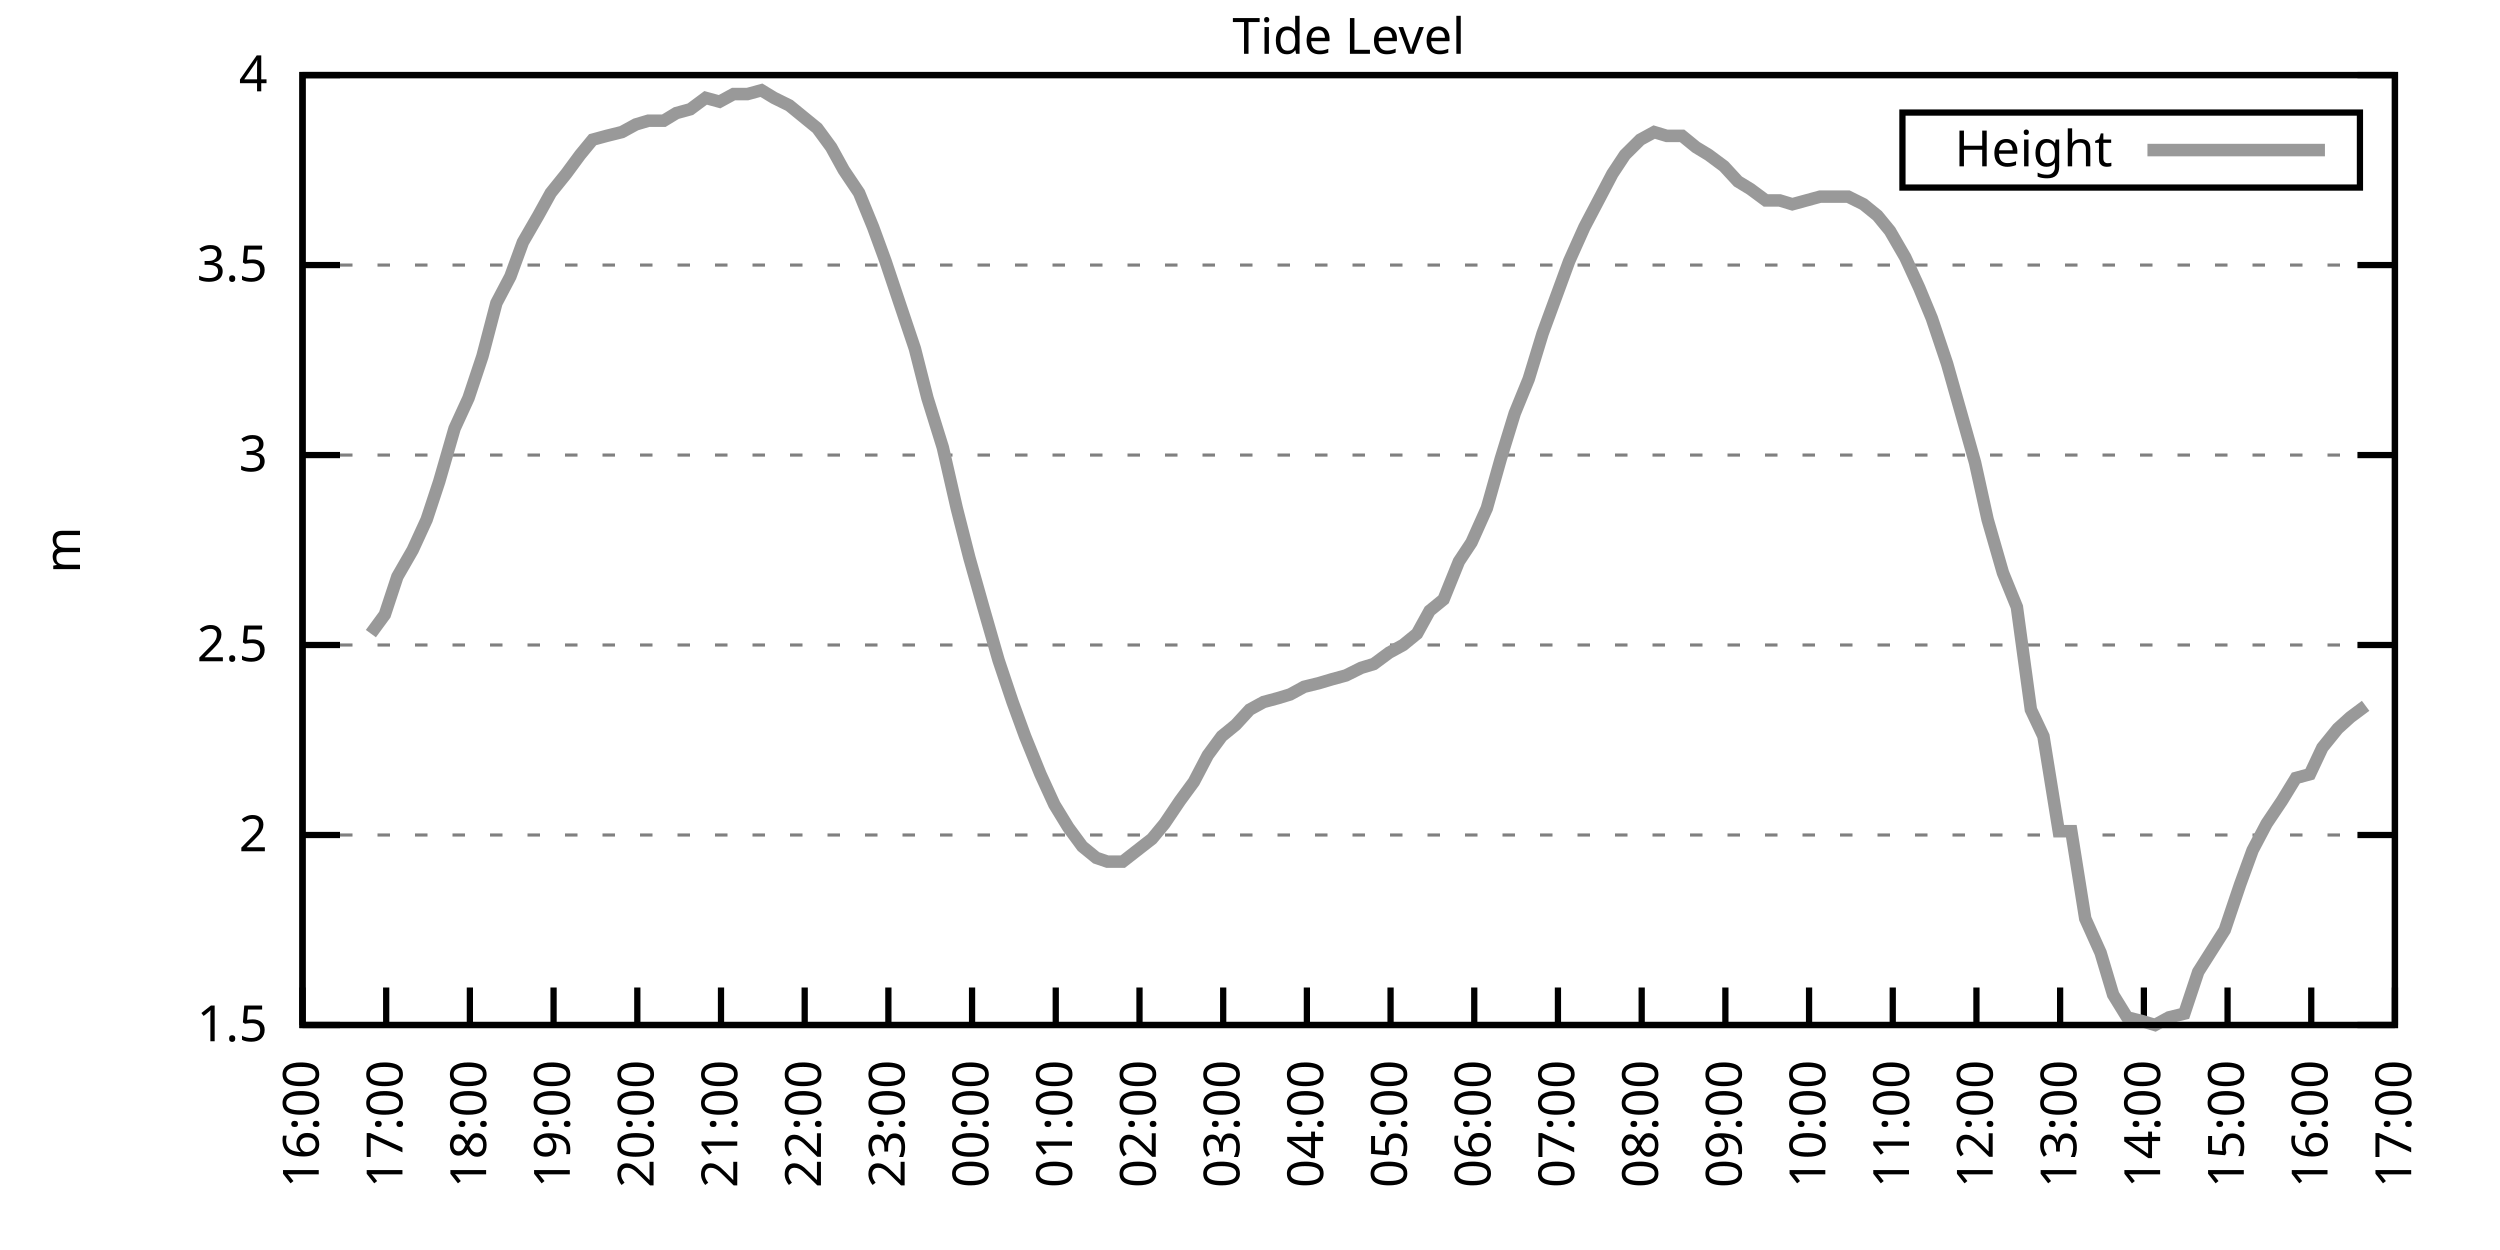
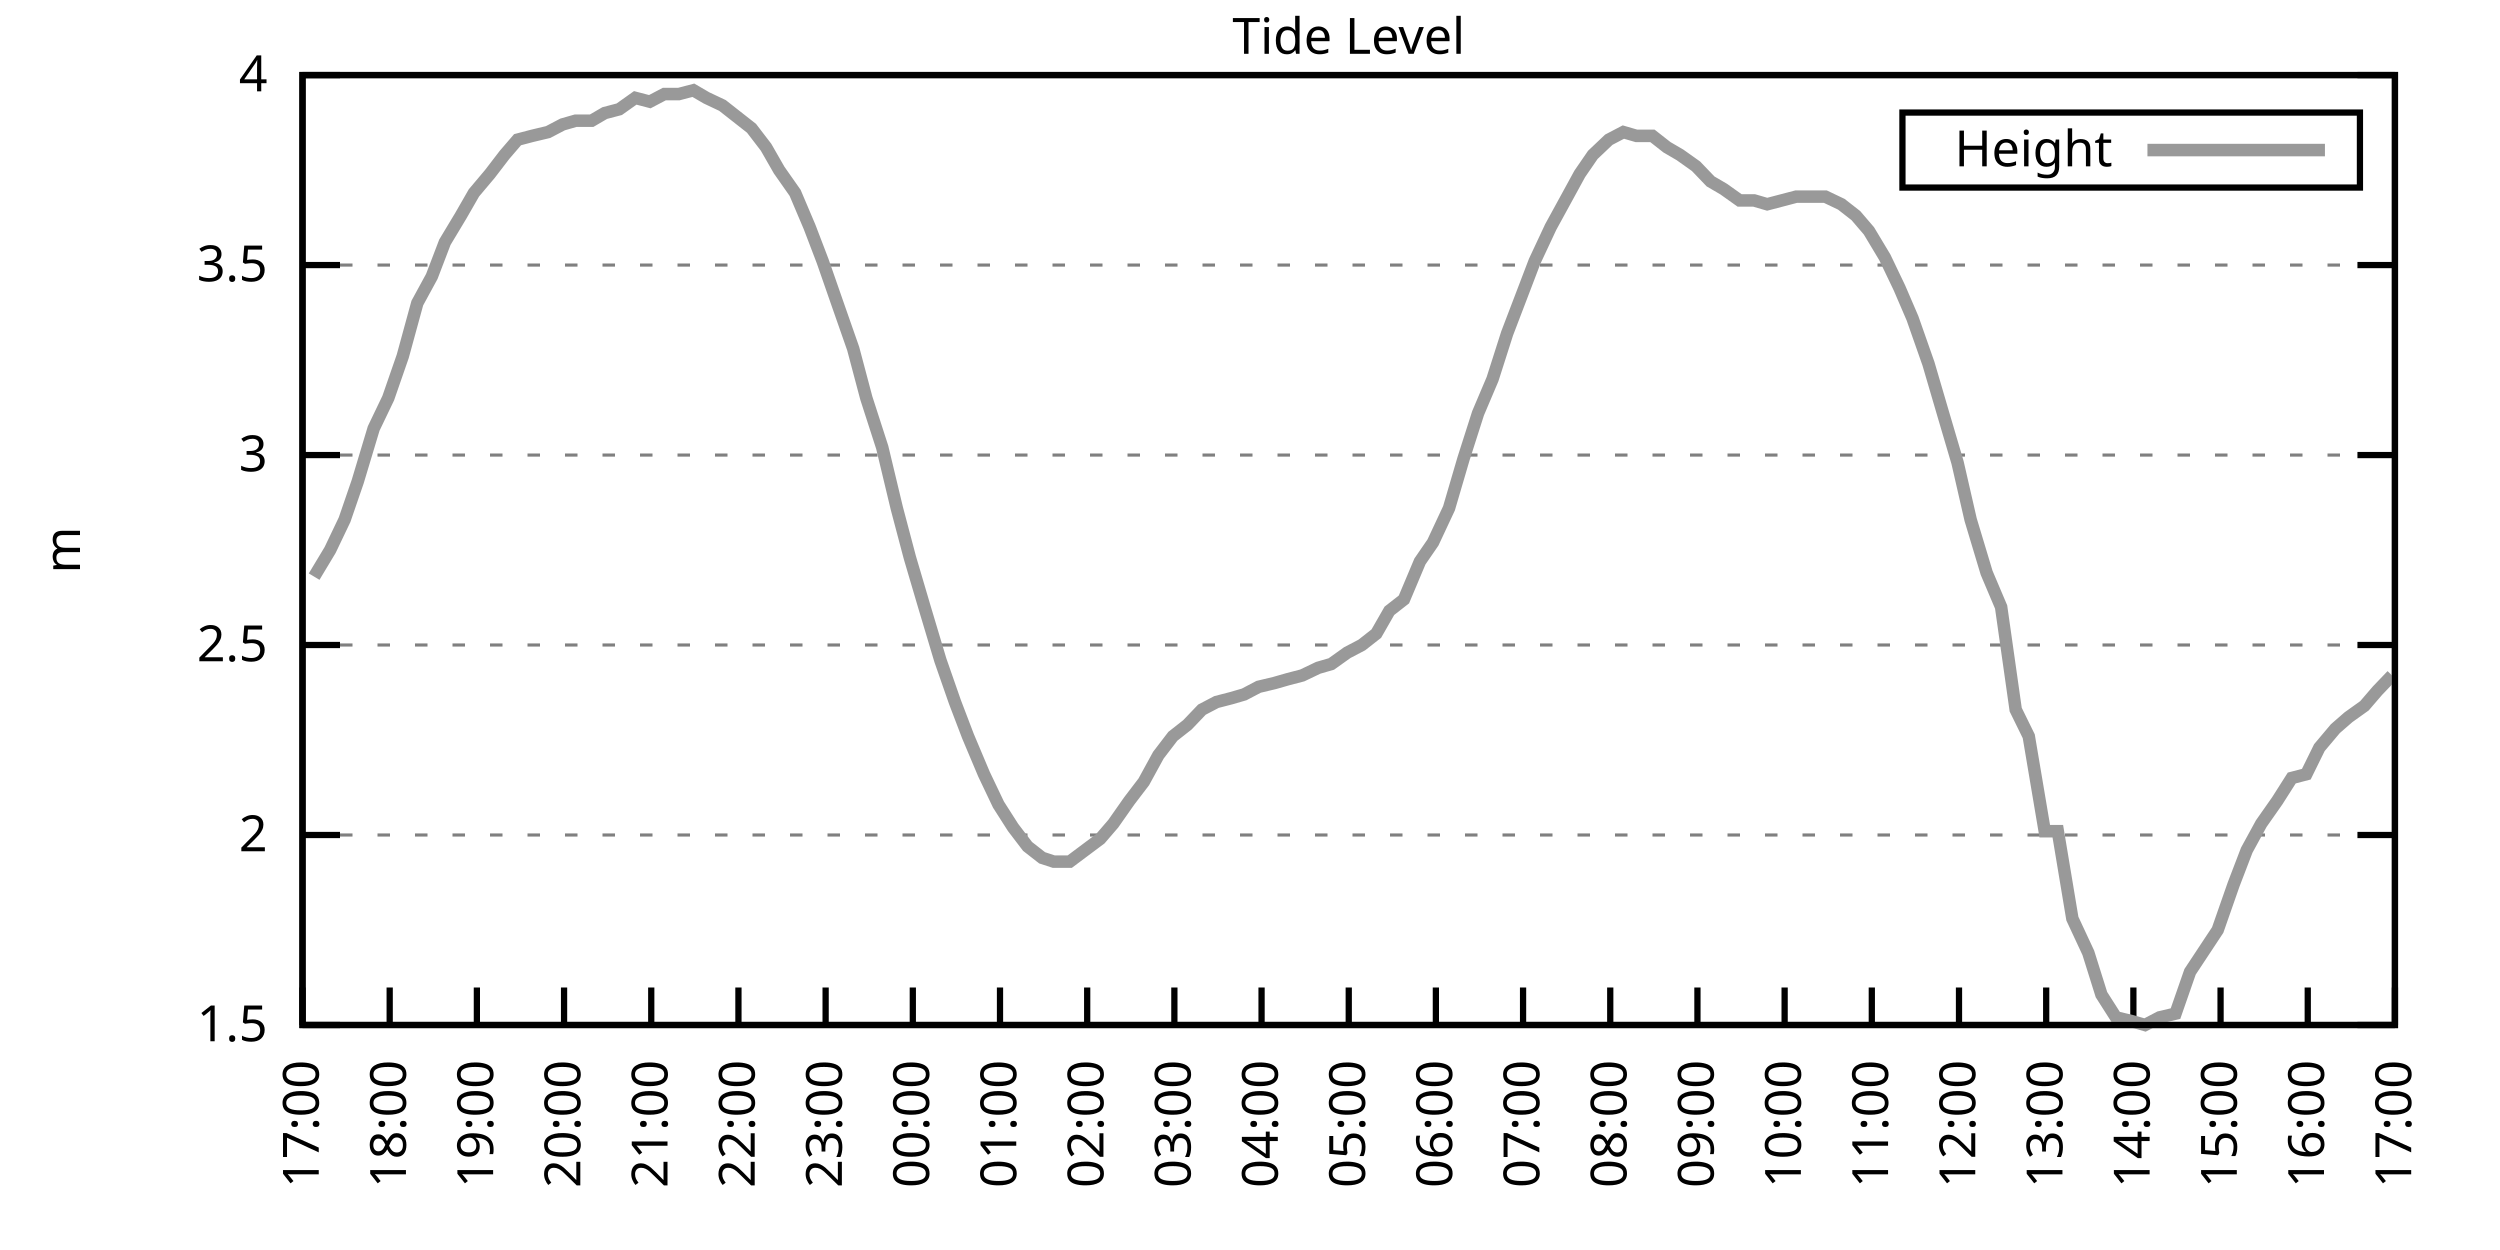
<svg xmlns="http://www.w3.org/2000/svg" xmlns:xlink="http://www.w3.org/1999/xlink" width="400" height="200" viewBox="0 0 400 200">
  <g id="gnuplot_canvas">
    <rect x="0" y="0" width="400" height="200" fill="none" />
    <defs>
      <circle id="gpDot" r="0.5" stroke-width="0.5" stroke="currentColor" />
      <path id="gpPt0" stroke-width="0.333" stroke="currentColor" d="M-1,0 h2 M0,-1 v2" />
      <path id="gpPt1" stroke-width="0.333" stroke="currentColor" d="M-1,-1 L1,1 M1,-1 L-1,1" />
      <path id="gpPt2" stroke-width="0.333" stroke="currentColor" d="M-1,0 L1,0 M0,-1 L0,1 M-1,-1 L1,1 M-1,1 L1,-1" />
      <rect id="gpPt3" stroke-width="0.333" stroke="currentColor" x="-1" y="-1" width="2" height="2" />
      <rect id="gpPt4" stroke-width="0.333" stroke="currentColor" fill="currentColor" x="-1" y="-1" width="2" height="2" />
      <circle id="gpPt5" stroke-width="0.333" stroke="currentColor" cx="0" cy="0" r="1" />
      <use xlink:href="#gpPt5" id="gpPt6" fill="currentColor" stroke="none" />
      <path id="gpPt7" stroke-width="0.333" stroke="currentColor" d="M0,-1.33 L-1.33,0.67 L1.33,0.67 z" />
      <use xlink:href="#gpPt7" id="gpPt8" fill="currentColor" stroke="none" />
      <use xlink:href="#gpPt7" id="gpPt9" stroke="currentColor" transform="rotate(180)" />
      <use xlink:href="#gpPt9" id="gpPt10" fill="currentColor" stroke="none" />
      <use xlink:href="#gpPt3" id="gpPt11" stroke="currentColor" transform="rotate(45)" />
      <use xlink:href="#gpPt11" id="gpPt12" fill="currentColor" stroke="none" />
      <path id="gpPt13" stroke-width="0.333" stroke="currentColor" d="M0,1.330 L1.265,0.411 L0.782,-1.067 L-0.782,-1.076 L-1.265,0.411 z" />
      <use xlink:href="#gpPt13" id="gpPt14" fill="currentColor" stroke="none" />
      <filter id="textbox" filterUnits="objectBoundingBox" x="0" y="0" height="1" width="1">
        <feFlood flood-color="white" flood-opacity="1" result="bgnd" />
        <feComposite in="SourceGraphic" in2="bgnd" operator="atop" />
      </filter>
      <filter id="greybox" filterUnits="objectBoundingBox" x="0" y="0" height="1" width="1">
        <feFlood flood-color="lightgrey" flood-opacity="1" result="grey" />
        <feComposite in="SourceGraphic" in2="grey" operator="atop" />
      </filter>
    </defs>
    <g fill="none" color="white" stroke="currentColor" stroke-width="1.00" stroke-linecap="butt" stroke-linejoin="miter">
</g>
    <g fill="none" color="black" stroke="currentColor" stroke-width="1.00" stroke-linecap="butt" stroke-linejoin="miter">
      <g stroke="none" shape-rendering="crispEdges">
        <polygon fill="rgb(255, 255, 255)" points="48.40,164.00 383.18,164.00 383.18,12.02 48.40,12.02 " />
      </g>
    </g>
    <g fill="none" color="black" stroke="currentColor" stroke-width="1.00" stroke-linecap="butt" stroke-linejoin="miter">
</g>
    <g fill="none" color="black" stroke="black" stroke-width="0.50" stroke-linecap="butt" stroke-linejoin="miter">
</g>
    <g fill="none" color="gray" stroke="currentColor" stroke-width="0.50" stroke-linecap="butt" stroke-linejoin="miter">
      <path stroke="gray" stroke-dasharray="2,4" class="gridline" d="M48.40,164.00 L383.19,164.00  " />
    </g>
    <g fill="none" color="gray" stroke="gray" stroke-width="1.00" stroke-linecap="butt" stroke-linejoin="miter">
</g>
    <g fill="none" color="black" stroke="currentColor" stroke-width="1.00" stroke-linecap="butt" stroke-linejoin="miter">
      <path stroke="black" d="M48.40,164.00 L54.40,164.00 M383.19,164.00 L377.19,164.00  " />
      <g transform="translate(42.80,166.60)" stroke="none" fill="black" font-family="Sans" font-size="8.00" text-anchor="end">
        <text>
          <tspan font-family="Sans"> 1.5</tspan>
        </text>
      </g>
    </g>
    <g fill="none" color="black" stroke="currentColor" stroke-width="1.00" stroke-linecap="butt" stroke-linejoin="miter">
</g>
    <g fill="none" color="black" stroke="black" stroke-width="0.50" stroke-linecap="butt" stroke-linejoin="miter">
</g>
    <g fill="none" color="gray" stroke="currentColor" stroke-width="0.50" stroke-linecap="butt" stroke-linejoin="miter">
      <path stroke="gray" stroke-dasharray="2,4" class="gridline" d="M48.40,133.60 L383.19,133.60  " />
    </g>
    <g fill="none" color="gray" stroke="gray" stroke-width="1.00" stroke-linecap="butt" stroke-linejoin="miter">
</g>
    <g fill="none" color="black" stroke="currentColor" stroke-width="1.00" stroke-linecap="butt" stroke-linejoin="miter">
      <path stroke="black" d="M48.40,133.60 L54.40,133.60 M383.19,133.60 L377.19,133.60  " />
      <g transform="translate(42.80,136.20)" stroke="none" fill="black" font-family="Sans" font-size="8.00" text-anchor="end">
        <text>
          <tspan font-family="Sans"> 2</tspan>
        </text>
      </g>
    </g>
    <g fill="none" color="black" stroke="currentColor" stroke-width="1.00" stroke-linecap="butt" stroke-linejoin="miter">
</g>
    <g fill="none" color="black" stroke="black" stroke-width="0.50" stroke-linecap="butt" stroke-linejoin="miter">
</g>
    <g fill="none" color="gray" stroke="currentColor" stroke-width="0.50" stroke-linecap="butt" stroke-linejoin="miter">
      <path stroke="gray" stroke-dasharray="2,4" class="gridline" d="M48.40,103.20 L383.19,103.20  " />
    </g>
    <g fill="none" color="gray" stroke="gray" stroke-width="1.00" stroke-linecap="butt" stroke-linejoin="miter">
</g>
    <g fill="none" color="black" stroke="currentColor" stroke-width="1.00" stroke-linecap="butt" stroke-linejoin="miter">
      <path stroke="black" d="M48.40,103.20 L54.40,103.20 M383.19,103.20 L377.19,103.20  " />
      <g transform="translate(42.80,105.80)" stroke="none" fill="black" font-family="Sans" font-size="8.00" text-anchor="end">
        <text>
          <tspan font-family="Sans"> 2.5</tspan>
        </text>
      </g>
    </g>
    <g fill="none" color="black" stroke="currentColor" stroke-width="1.00" stroke-linecap="butt" stroke-linejoin="miter">
</g>
    <g fill="none" color="black" stroke="black" stroke-width="0.50" stroke-linecap="butt" stroke-linejoin="miter">
</g>
    <g fill="none" color="gray" stroke="currentColor" stroke-width="0.50" stroke-linecap="butt" stroke-linejoin="miter">
      <path stroke="gray" stroke-dasharray="2,4" class="gridline" d="M48.40,72.81 L383.19,72.81  " />
    </g>
    <g fill="none" color="gray" stroke="gray" stroke-width="1.00" stroke-linecap="butt" stroke-linejoin="miter">
</g>
    <g fill="none" color="black" stroke="currentColor" stroke-width="1.00" stroke-linecap="butt" stroke-linejoin="miter">
      <path stroke="black" d="M48.40,72.81 L54.40,72.81 M383.19,72.81 L377.19,72.81  " />
      <g transform="translate(42.80,75.41)" stroke="none" fill="black" font-family="Sans" font-size="8.00" text-anchor="end">
        <text>
          <tspan font-family="Sans"> 3</tspan>
        </text>
      </g>
    </g>
    <g fill="none" color="black" stroke="currentColor" stroke-width="1.00" stroke-linecap="butt" stroke-linejoin="miter">
</g>
    <g fill="none" color="black" stroke="black" stroke-width="0.50" stroke-linecap="butt" stroke-linejoin="miter">
</g>
    <g fill="none" color="gray" stroke="currentColor" stroke-width="0.50" stroke-linecap="butt" stroke-linejoin="miter">
      <path stroke="gray" stroke-dasharray="2,4" class="gridline" d="M48.40,42.41 L383.19,42.41  " />
    </g>
    <g fill="none" color="gray" stroke="gray" stroke-width="1.00" stroke-linecap="butt" stroke-linejoin="miter">
</g>
    <g fill="none" color="black" stroke="currentColor" stroke-width="1.00" stroke-linecap="butt" stroke-linejoin="miter">
      <path stroke="black" d="M48.40,42.41 L54.40,42.41 M383.19,42.41 L377.19,42.41  " />
      <g transform="translate(42.80,45.01)" stroke="none" fill="black" font-family="Sans" font-size="8.00" text-anchor="end">
        <text>
          <tspan font-family="Sans"> 3.5</tspan>
        </text>
      </g>
    </g>
    <g fill="none" color="black" stroke="currentColor" stroke-width="1.00" stroke-linecap="butt" stroke-linejoin="miter">
</g>
    <g fill="none" color="black" stroke="black" stroke-width="0.50" stroke-linecap="butt" stroke-linejoin="miter">
</g>
    <g fill="none" color="gray" stroke="currentColor" stroke-width="0.50" stroke-linecap="butt" stroke-linejoin="miter">
      <path stroke="gray" stroke-dasharray="2,4" class="gridline" d="M48.40,12.01 L383.19,12.01  " />
    </g>
    <g fill="none" color="gray" stroke="gray" stroke-width="1.00" stroke-linecap="butt" stroke-linejoin="miter">
</g>
    <g fill="none" color="black" stroke="currentColor" stroke-width="1.00" stroke-linecap="butt" stroke-linejoin="miter">
      <path stroke="black" d="M48.40,12.01 L54.40,12.01 M383.19,12.01 L377.19,12.01  " />
      <g transform="translate(42.80,14.61)" stroke="none" fill="black" font-family="Sans" font-size="8.00" text-anchor="end">
        <text>
          <tspan font-family="Sans"> 4</tspan>
        </text>
      </g>
    </g>
    <g fill="none" color="black" stroke="currentColor" stroke-width="1.00" stroke-linecap="butt" stroke-linejoin="miter">
      <path stroke="black" d="M48.40,164.00 L48.40,158.00  " />
      <g transform="translate(51.00,169.60) rotate(270.00)" stroke="none" fill="black" font-family="Sans" font-size="8.00" text-anchor="end">
        <text>
-           <tspan font-family="Sans">16:00</tspan>
-         </text>
-       </g>
-     </g>
-     <g fill="none" color="black" stroke="currentColor" stroke-width="1.00" stroke-linecap="butt" stroke-linejoin="miter">
-       <path stroke="black" d="M61.79,164.00 L61.79,158.00  " />
-       <g transform="translate(64.39,169.60) rotate(270.00)" stroke="none" fill="black" font-family="Sans" font-size="8.00" text-anchor="end">
-         <text>
          <tspan font-family="Sans">17:00</tspan>
        </text>
      </g>
    </g>
    <g fill="none" color="black" stroke="currentColor" stroke-width="1.00" stroke-linecap="butt" stroke-linejoin="miter">
-       <path stroke="black" d="M75.18,164.00 L75.18,158.00  " />
-       <g transform="translate(77.78,169.60) rotate(270.00)" stroke="none" fill="black" font-family="Sans" font-size="8.00" text-anchor="end">
+       <path stroke="black" d="M62.35,164.00 L62.35,158.00  " />
+       <g transform="translate(64.95,169.60) rotate(270.00)" stroke="none" fill="black" font-family="Sans" font-size="8.00" text-anchor="end">
        <text>
          <tspan font-family="Sans">18:00</tspan>
        </text>
      </g>
    </g>
    <g fill="none" color="black" stroke="currentColor" stroke-width="1.00" stroke-linecap="butt" stroke-linejoin="miter">
-       <path stroke="black" d="M88.57,164.00 L88.57,158.00  " />
-       <g transform="translate(91.17,169.60) rotate(270.00)" stroke="none" fill="black" font-family="Sans" font-size="8.00" text-anchor="end">
+       <path stroke="black" d="M76.30,164.00 L76.30,158.00  " />
+       <g transform="translate(78.90,169.60) rotate(270.00)" stroke="none" fill="black" font-family="Sans" font-size="8.00" text-anchor="end">
        <text>
          <tspan font-family="Sans">19:00</tspan>
        </text>
      </g>
    </g>
    <g fill="none" color="black" stroke="currentColor" stroke-width="1.00" stroke-linecap="butt" stroke-linejoin="miter">
-       <path stroke="black" d="M101.97,164.00 L101.97,158.00  " />
-       <g transform="translate(104.57,169.60) rotate(270.00)" stroke="none" fill="black" font-family="Sans" font-size="8.00" text-anchor="end">
+       <path stroke="black" d="M90.25,164.00 L90.25,158.00  " />
+       <g transform="translate(92.85,169.60) rotate(270.00)" stroke="none" fill="black" font-family="Sans" font-size="8.00" text-anchor="end">
        <text>
          <tspan font-family="Sans">20:00</tspan>
        </text>
      </g>
    </g>
    <g fill="none" color="black" stroke="currentColor" stroke-width="1.00" stroke-linecap="butt" stroke-linejoin="miter">
-       <path stroke="black" d="M115.36,164.00 L115.36,158.00  " />
-       <g transform="translate(117.96,169.60) rotate(270.00)" stroke="none" fill="black" font-family="Sans" font-size="8.00" text-anchor="end">
+       <path stroke="black" d="M104.20,164.00 L104.20,158.00  " />
+       <g transform="translate(106.80,169.60) rotate(270.00)" stroke="none" fill="black" font-family="Sans" font-size="8.00" text-anchor="end">
        <text>
          <tspan font-family="Sans">21:00</tspan>
        </text>
      </g>
    </g>
    <g fill="none" color="black" stroke="currentColor" stroke-width="1.00" stroke-linecap="butt" stroke-linejoin="miter">
-       <path stroke="black" d="M128.75,164.00 L128.75,158.00  " />
-       <g transform="translate(131.35,169.60) rotate(270.00)" stroke="none" fill="black" font-family="Sans" font-size="8.00" text-anchor="end">
+       <path stroke="black" d="M118.15,164.00 L118.15,158.00  " />
+       <g transform="translate(120.75,169.60) rotate(270.00)" stroke="none" fill="black" font-family="Sans" font-size="8.00" text-anchor="end">
        <text>
          <tspan font-family="Sans">22:00</tspan>
        </text>
      </g>
    </g>
    <g fill="none" color="black" stroke="currentColor" stroke-width="1.00" stroke-linecap="butt" stroke-linejoin="miter">
-       <path stroke="black" d="M142.14,164.00 L142.14,158.00  " />
-       <g transform="translate(144.74,169.60) rotate(270.00)" stroke="none" fill="black" font-family="Sans" font-size="8.00" text-anchor="end">
+       <path stroke="black" d="M132.10,164.00 L132.10,158.00  " />
+       <g transform="translate(134.70,169.60) rotate(270.00)" stroke="none" fill="black" font-family="Sans" font-size="8.00" text-anchor="end">
        <text>
          <tspan font-family="Sans">23:00</tspan>
        </text>
      </g>
    </g>
    <g fill="none" color="black" stroke="currentColor" stroke-width="1.00" stroke-linecap="butt" stroke-linejoin="miter">
-       <path stroke="black" d="M155.53,164.00 L155.53,158.00  " />
-       <g transform="translate(158.13,169.60) rotate(270.00)" stroke="none" fill="black" font-family="Sans" font-size="8.00" text-anchor="end">
+       <path stroke="black" d="M146.05,164.00 L146.05,158.00  " />
+       <g transform="translate(148.65,169.60) rotate(270.00)" stroke="none" fill="black" font-family="Sans" font-size="8.00" text-anchor="end">
        <text>
          <tspan font-family="Sans">00:00</tspan>
        </text>
      </g>
    </g>
    <g fill="none" color="black" stroke="currentColor" stroke-width="1.00" stroke-linecap="butt" stroke-linejoin="miter">
-       <path stroke="black" d="M168.92,164.00 L168.92,158.00  " />
-       <g transform="translate(171.52,169.60) rotate(270.00)" stroke="none" fill="black" font-family="Sans" font-size="8.00" text-anchor="end">
+       <path stroke="black" d="M160.00,164.00 L160.00,158.00  " />
+       <g transform="translate(162.60,169.60) rotate(270.00)" stroke="none" fill="black" font-family="Sans" font-size="8.00" text-anchor="end">
        <text>
          <tspan font-family="Sans">01:00</tspan>
        </text>
      </g>
    </g>
    <g fill="none" color="black" stroke="currentColor" stroke-width="1.00" stroke-linecap="butt" stroke-linejoin="miter">
-       <path stroke="black" d="M182.32,164.00 L182.32,158.00  " />
-       <g transform="translate(184.92,169.60) rotate(270.00)" stroke="none" fill="black" font-family="Sans" font-size="8.00" text-anchor="end">
+       <path stroke="black" d="M173.95,164.00 L173.95,158.00  " />
+       <g transform="translate(176.55,169.60) rotate(270.00)" stroke="none" fill="black" font-family="Sans" font-size="8.00" text-anchor="end">
        <text>
          <tspan font-family="Sans">02:00</tspan>
        </text>
      </g>
    </g>
    <g fill="none" color="black" stroke="currentColor" stroke-width="1.00" stroke-linecap="butt" stroke-linejoin="miter">
-       <path stroke="black" d="M195.71,164.00 L195.71,158.00  " />
-       <g transform="translate(198.31,169.60) rotate(270.00)" stroke="none" fill="black" font-family="Sans" font-size="8.00" text-anchor="end">
+       <path stroke="black" d="M187.90,164.00 L187.90,158.00  " />
+       <g transform="translate(190.50,169.60) rotate(270.00)" stroke="none" fill="black" font-family="Sans" font-size="8.00" text-anchor="end">
        <text>
          <tspan font-family="Sans">03:00</tspan>
        </text>
      </g>
    </g>
    <g fill="none" color="black" stroke="currentColor" stroke-width="1.00" stroke-linecap="butt" stroke-linejoin="miter">
-       <path stroke="black" d="M209.10,164.00 L209.10,158.00  " />
-       <g transform="translate(211.70,169.60) rotate(270.00)" stroke="none" fill="black" font-family="Sans" font-size="8.00" text-anchor="end">
+       <path stroke="black" d="M201.85,164.00 L201.85,158.00  " />
+       <g transform="translate(204.45,169.60) rotate(270.00)" stroke="none" fill="black" font-family="Sans" font-size="8.00" text-anchor="end">
        <text>
          <tspan font-family="Sans">04:00</tspan>
        </text>
      </g>
    </g>
    <g fill="none" color="black" stroke="currentColor" stroke-width="1.00" stroke-linecap="butt" stroke-linejoin="miter">
-       <path stroke="black" d="M222.49,164.00 L222.49,158.00  " />
-       <g transform="translate(225.09,169.60) rotate(270.00)" stroke="none" fill="black" font-family="Sans" font-size="8.00" text-anchor="end">
+       <path stroke="black" d="M215.80,164.00 L215.80,158.00  " />
+       <g transform="translate(218.40,169.60) rotate(270.00)" stroke="none" fill="black" font-family="Sans" font-size="8.00" text-anchor="end">
        <text>
          <tspan font-family="Sans">05:00</tspan>
        </text>
      </g>
    </g>
    <g fill="none" color="black" stroke="currentColor" stroke-width="1.00" stroke-linecap="butt" stroke-linejoin="miter">
-       <path stroke="black" d="M235.88,164.00 L235.88,158.00  " />
-       <g transform="translate(238.48,169.60) rotate(270.00)" stroke="none" fill="black" font-family="Sans" font-size="8.00" text-anchor="end">
+       <path stroke="black" d="M229.74,164.00 L229.74,158.00  " />
+       <g transform="translate(232.34,169.60) rotate(270.00)" stroke="none" fill="black" font-family="Sans" font-size="8.00" text-anchor="end">
        <text>
          <tspan font-family="Sans">06:00</tspan>
        </text>
      </g>
    </g>
    <g fill="none" color="black" stroke="currentColor" stroke-width="1.00" stroke-linecap="butt" stroke-linejoin="miter">
-       <path stroke="black" d="M249.27,164.00 L249.27,158.00  " />
-       <g transform="translate(251.87,169.60) rotate(270.00)" stroke="none" fill="black" font-family="Sans" font-size="8.00" text-anchor="end">
+       <path stroke="black" d="M243.69,164.00 L243.69,158.00  " />
+       <g transform="translate(246.29,169.60) rotate(270.00)" stroke="none" fill="black" font-family="Sans" font-size="8.00" text-anchor="end">
        <text>
          <tspan font-family="Sans">07:00</tspan>
        </text>
      </g>
    </g>
    <g fill="none" color="black" stroke="currentColor" stroke-width="1.00" stroke-linecap="butt" stroke-linejoin="miter">
-       <path stroke="black" d="M262.67,164.00 L262.67,158.00  " />
-       <g transform="translate(265.27,169.60) rotate(270.00)" stroke="none" fill="black" font-family="Sans" font-size="8.00" text-anchor="end">
+       <path stroke="black" d="M257.64,164.00 L257.64,158.00  " />
+       <g transform="translate(260.24,169.60) rotate(270.00)" stroke="none" fill="black" font-family="Sans" font-size="8.00" text-anchor="end">
        <text>
          <tspan font-family="Sans">08:00</tspan>
        </text>
      </g>
    </g>
    <g fill="none" color="black" stroke="currentColor" stroke-width="1.00" stroke-linecap="butt" stroke-linejoin="miter">
-       <path stroke="black" d="M276.06,164.00 L276.06,158.00  " />
-       <g transform="translate(278.66,169.60) rotate(270.00)" stroke="none" fill="black" font-family="Sans" font-size="8.00" text-anchor="end">
+       <path stroke="black" d="M271.59,164.00 L271.59,158.00  " />
+       <g transform="translate(274.19,169.60) rotate(270.00)" stroke="none" fill="black" font-family="Sans" font-size="8.00" text-anchor="end">
        <text>
          <tspan font-family="Sans">09:00</tspan>
        </text>
      </g>
    </g>
    <g fill="none" color="black" stroke="currentColor" stroke-width="1.00" stroke-linecap="butt" stroke-linejoin="miter">
-       <path stroke="black" d="M289.45,164.00 L289.45,158.00  " />
-       <g transform="translate(292.05,169.60) rotate(270.00)" stroke="none" fill="black" font-family="Sans" font-size="8.00" text-anchor="end">
+       <path stroke="black" d="M285.54,164.00 L285.54,158.00  " />
+       <g transform="translate(288.14,169.60) rotate(270.00)" stroke="none" fill="black" font-family="Sans" font-size="8.00" text-anchor="end">
        <text>
          <tspan font-family="Sans">10:00</tspan>
        </text>
      </g>
    </g>
    <g fill="none" color="black" stroke="currentColor" stroke-width="1.00" stroke-linecap="butt" stroke-linejoin="miter">
-       <path stroke="black" d="M302.84,164.00 L302.84,158.00  " />
-       <g transform="translate(305.44,169.60) rotate(270.00)" stroke="none" fill="black" font-family="Sans" font-size="8.00" text-anchor="end">
+       <path stroke="black" d="M299.49,164.00 L299.49,158.00  " />
+       <g transform="translate(302.09,169.60) rotate(270.00)" stroke="none" fill="black" font-family="Sans" font-size="8.00" text-anchor="end">
        <text>
          <tspan font-family="Sans">11:00</tspan>
        </text>
      </g>
    </g>
    <g fill="none" color="black" stroke="currentColor" stroke-width="1.00" stroke-linecap="butt" stroke-linejoin="miter">
-       <path stroke="black" d="M316.23,164.00 L316.23,158.00  " />
-       <g transform="translate(318.83,169.60) rotate(270.00)" stroke="none" fill="black" font-family="Sans" font-size="8.00" text-anchor="end">
+       <path stroke="black" d="M313.44,164.00 L313.44,158.00  " />
+       <g transform="translate(316.04,169.60) rotate(270.00)" stroke="none" fill="black" font-family="Sans" font-size="8.00" text-anchor="end">
        <text>
          <tspan font-family="Sans">12:00</tspan>
        </text>
      </g>
    </g>
    <g fill="none" color="black" stroke="currentColor" stroke-width="1.00" stroke-linecap="butt" stroke-linejoin="miter">
-       <path stroke="black" d="M329.62,164.00 L329.62,158.00  " />
-       <g transform="translate(332.22,169.60) rotate(270.00)" stroke="none" fill="black" font-family="Sans" font-size="8.00" text-anchor="end">
+       <path stroke="black" d="M327.39,164.00 L327.39,158.00  " />
+       <g transform="translate(329.99,169.60) rotate(270.00)" stroke="none" fill="black" font-family="Sans" font-size="8.00" text-anchor="end">
        <text>
          <tspan font-family="Sans">13:00</tspan>
        </text>
      </g>
    </g>
    <g fill="none" color="black" stroke="currentColor" stroke-width="1.00" stroke-linecap="butt" stroke-linejoin="miter">
-       <path stroke="black" d="M343.02,164.00 L343.02,158.00  " />
-       <g transform="translate(345.62,169.60) rotate(270.00)" stroke="none" fill="black" font-family="Sans" font-size="8.00" text-anchor="end">
+       <path stroke="black" d="M341.34,164.00 L341.34,158.00  " />
+       <g transform="translate(343.94,169.60) rotate(270.00)" stroke="none" fill="black" font-family="Sans" font-size="8.00" text-anchor="end">
        <text>
          <tspan font-family="Sans">14:00</tspan>
        </text>
      </g>
    </g>
    <g fill="none" color="black" stroke="currentColor" stroke-width="1.00" stroke-linecap="butt" stroke-linejoin="miter">
-       <path stroke="black" d="M356.41,164.00 L356.41,158.00  " />
-       <g transform="translate(359.01,169.60) rotate(270.00)" stroke="none" fill="black" font-family="Sans" font-size="8.00" text-anchor="end">
+       <path stroke="black" d="M355.29,164.00 L355.29,158.00  " />
+       <g transform="translate(357.89,169.60) rotate(270.00)" stroke="none" fill="black" font-family="Sans" font-size="8.00" text-anchor="end">
        <text>
          <tspan font-family="Sans">15:00</tspan>
        </text>
      </g>
    </g>
    <g fill="none" color="black" stroke="currentColor" stroke-width="1.00" stroke-linecap="butt" stroke-linejoin="miter">
-       <path stroke="black" d="M369.80,164.00 L369.80,158.00  " />
-       <g transform="translate(372.40,169.60) rotate(270.00)" stroke="none" fill="black" font-family="Sans" font-size="8.00" text-anchor="end">
+       <path stroke="black" d="M369.24,164.00 L369.24,158.00  " />
+       <g transform="translate(371.84,169.60) rotate(270.00)" stroke="none" fill="black" font-family="Sans" font-size="8.00" text-anchor="end">
        <text>
          <tspan font-family="Sans">16:00</tspan>
        </text>
      </g>
    </g>
    <g fill="none" color="black" stroke="currentColor" stroke-width="1.00" stroke-linecap="butt" stroke-linejoin="miter">
      <path stroke="black" d="M383.19,164.00 L383.19,158.00  " />
      <g transform="translate(385.79,169.60) rotate(270.00)" stroke="none" fill="black" font-family="Sans" font-size="8.00" text-anchor="end">
        <text>
          <tspan font-family="Sans">17:00</tspan>
        </text>
      </g>
    </g>
    <g fill="none" color="black" stroke="currentColor" stroke-width="1.00" stroke-linecap="butt" stroke-linejoin="miter">
</g>
    <g fill="none" color="black" stroke="currentColor" stroke-width="1.00" stroke-linecap="butt" stroke-linejoin="miter">
      <path stroke="black" d="M48.40,12.01 L48.40,164.00 L383.19,164.00 L383.19,12.01 L48.40,12.01 Z  " />
    </g>
    <g fill="none" color="black" stroke="currentColor" stroke-width="1.00" stroke-linecap="butt" stroke-linejoin="miter">
</g>
    <g fill="none" color="black" stroke="currentColor" stroke-width="1.00" stroke-linecap="butt" stroke-linejoin="miter">
      <path stroke="black" d="M304.39,30.01 L304.39,18.01 L377.59,18.01 L377.59,30.01 L304.39,30.01 Z  " />
    </g>
    <g id="Tide_level_plot_1">
      <g fill="none" color="white" stroke="black" stroke-width="2.00" stroke-linecap="butt" stroke-linejoin="miter">
</g>
      <g fill="none" color="black" stroke="currentColor" stroke-width="2.00" stroke-linecap="butt" stroke-linejoin="miter">
        <g transform="translate(337.99,26.61)" stroke="none" fill="black" font-family="Sans" font-size="8.00" text-anchor="end">
          <text>
            <tspan font-family="Sans">Height</tspan>
          </text>
        </g>
      </g>
      <g fill="none" color="black" stroke="currentColor" stroke-width="2.00" stroke-linecap="butt" stroke-linejoin="miter">
-         <path stroke="rgb(153, 153, 153)" d="M343.59,24.01 L371.99,24.01 M59.34,101.38 L61.57,98.34 L63.58,92.26 L66.03,88.00 L68.26,83.14 L70.27,77.06   L72.73,68.55 L74.96,63.69 L77.19,57.00 L79.42,48.49 L81.66,44.23 L83.66,38.76 L86.12,34.50 L88.13,30.86   L90.58,27.82 L92.82,24.78 L94.82,22.35 L97.06,21.74 L99.51,21.13 L101.74,19.91 L103.75,19.31 L106.21,19.31   L108.22,18.09 L110.45,17.48 L112.90,15.66 L115.13,16.27 L117.37,15.05 L119.60,15.05 L121.83,14.44 L123.84,15.66   L126.29,16.87 L128.53,18.70 L130.76,20.52 L132.99,23.56 L135.00,27.21 L137.45,30.86 L139.69,36.33 L141.69,41.80   L143.93,48.49 L146.38,55.78 L148.39,63.69 L150.85,71.59 L153.08,81.32 L155.09,89.22 L157.32,97.12 L159.77,105.64   L162.01,112.32 L164.01,117.80 L166.47,123.87 L168.70,128.74 L170.93,132.39 L173.17,135.43 L175.40,137.25 L177.18,137.86   L179.64,137.86 L184.32,134.21 L186.33,131.78 L188.79,128.13 L191.02,125.09 L193.25,120.83 L195.48,117.80 L197.72,115.97   L199.95,113.54 L202.18,112.32 L204.41,111.72 L206.42,111.11 L208.65,109.89 L211.11,109.28 L213.12,108.68 L215.35,108.07   L217.80,106.85 L219.81,106.24 L222.27,104.42 L224.50,103.20 L226.73,101.38 L228.74,97.73 L230.97,95.91 L233.43,89.83   L235.44,86.79 L237.89,81.32 L240.12,73.41 L242.36,66.12 L244.59,60.65 L246.82,53.35 L248.83,47.88 L251.06,41.80   L253.51,36.33 L255.75,32.07 L257.98,27.82 L259.99,24.78 L262.44,22.35 L264.67,21.13 L266.68,21.74 L269.14,21.74   L271.37,23.56 L273.38,24.78 L275.83,26.60 L278.07,29.03 L280.07,30.25 L282.53,32.07 L284.76,32.07 L286.77,32.68   L289.00,32.07 L291.23,31.46 L293.47,31.46 L295.70,31.46 L298.15,32.68 L300.39,34.50 L302.39,36.94 L304.85,41.19   L307.08,46.06 L309.09,50.92 L311.54,58.21 L313.78,66.12 L316.01,74.02 L318.02,83.14 L320.47,91.65 L322.70,97.12   L324.94,113.54 L326.95,117.80 L329.40,132.99 L331.41,132.99 L333.64,146.98 L336.10,152.45 L338.10,159.14 L340.34,162.78   L342.79,163.39 L344.80,164.00 L347.03,162.78 L349.49,162.18 L351.72,155.49 L355.96,148.80 L358.42,141.51 L360.42,136.03   L362.66,131.78 L365.11,128.13 L367.34,124.48 L369.58,123.87 L371.58,119.62 L374.04,116.58 L376.05,114.76 L378.50,112.93    " />
+         <path stroke="rgb(153, 153, 153)" d="M343.59,24.01 L371.99,24.01 M50.26,92.26 L52.82,88.00 L55.14,83.14 L57.23,77.06 L59.79,68.55 L62.12,63.69   L64.44,57.00 L66.77,48.49 L69.09,44.23 L71.18,38.76 L73.74,34.50 L75.83,30.86 L78.39,27.82 L80.72,24.78   L82.81,22.35 L85.13,21.74 L87.69,21.13 L90.02,19.91 L92.11,19.31 L94.67,19.31 L96.76,18.09 L99.08,17.48   L101.64,15.66 L103.97,16.27 L106.29,15.05 L108.62,15.05 L110.94,14.44 L113.03,15.66 L115.59,16.87 L117.92,18.70   L120.24,20.52 L122.57,23.56 L124.66,27.21 L127.22,30.86 L129.54,36.33 L131.63,41.80 L133.96,48.49 L136.51,55.78   L138.61,63.69 L141.16,71.59 L143.49,81.32 L145.58,89.22 L147.91,97.12 L150.46,105.64 L152.79,112.32 L154.88,117.80   L157.44,123.87 L159.76,128.74 L162.09,132.39 L164.41,135.43 L166.74,137.25 L168.60,137.86 L171.16,137.86 L176.04,134.21   L178.13,131.78 L180.69,128.13 L183.01,125.09 L185.34,120.83 L187.66,117.80 L189.99,115.97 L192.31,113.54 L194.64,112.32   L196.96,111.72 L199.06,111.11 L201.38,109.89 L203.94,109.28 L206.03,108.68 L208.36,108.07 L210.91,106.85 L213.01,106.24   L215.56,104.42 L217.89,103.20 L220.21,101.38 L222.30,97.73 L224.63,95.91 L227.19,89.83 L229.28,86.79 L231.84,81.32   L234.16,73.41 L236.49,66.12 L238.81,60.65 L241.14,53.35 L243.23,47.88 L245.55,41.80 L248.11,36.33 L250.44,32.07   L252.76,27.82 L254.85,24.78 L257.41,22.35 L259.74,21.13 L261.83,21.74 L264.39,21.74 L266.71,23.56 L268.80,24.78   L271.36,26.60 L273.69,29.03 L275.78,30.25 L278.34,32.07 L280.66,32.07 L282.75,32.68 L285.08,32.07 L287.40,31.46   L289.73,31.46 L292.05,31.46 L294.61,32.68 L296.94,34.50 L299.03,36.94 L301.58,41.19 L303.91,46.06 L306.00,50.92   L308.56,58.21 L310.88,66.12 L313.21,74.02 L315.30,83.14 L317.86,91.65 L320.18,97.12 L322.51,113.54 L324.60,117.80   L327.16,132.99 L329.25,132.99 L331.58,146.98 L334.13,152.45 L336.23,159.14 L338.55,162.78 L341.11,163.39 L343.20,164.00   L345.53,162.78 L348.08,162.18 L350.41,155.49 L354.83,148.80 L357.38,141.51 L359.48,136.03 L361.80,131.78 L364.36,128.13   L366.68,124.48 L369.01,123.87 L371.10,119.62 L373.66,116.58 L375.75,114.76 L378.31,112.93 L380.40,110.50 L382.73,108.07    " />
      </g>
    </g>
    <g fill="none" color="black" stroke="currentColor" stroke-width="2.00" stroke-linecap="butt" stroke-linejoin="miter">
</g>
    <g fill="none" color="black" stroke="black" stroke-width="1.00" stroke-linecap="butt" stroke-linejoin="miter">
</g>
    <g fill="none" color="black" stroke="currentColor" stroke-width="1.00" stroke-linecap="butt" stroke-linejoin="miter">
      <path stroke="black" d="M48.40,12.01 L48.40,164.00 L383.19,164.00 L383.19,12.01 L48.40,12.01 Z  " />
      <g transform="translate(12.80,88.01) rotate(270.00)" stroke="none" fill="black" font-family="Sans" font-size="8.00" text-anchor="middle">
        <text>
          <tspan font-family="Sans">m</tspan>
        </text>
      </g>
    </g>
    <g fill="none" color="black" stroke="currentColor" stroke-width="1.00" stroke-linecap="butt" stroke-linejoin="miter">
</g>
    <g fill="none" color="black" stroke="currentColor" stroke-width="1.00" stroke-linecap="butt" stroke-linejoin="miter">
      <g transform="translate(215.79,8.61)" stroke="none" fill="black" font-family="Sans" font-size="8.00" text-anchor="middle">
        <text>
          <tspan font-family="Sans">Tide Level</tspan>
        </text>
      </g>
    </g>
    <g fill="none" color="black" stroke="currentColor" stroke-width="1.00" stroke-linecap="butt" stroke-linejoin="miter">
</g>
  </g>
</svg>
